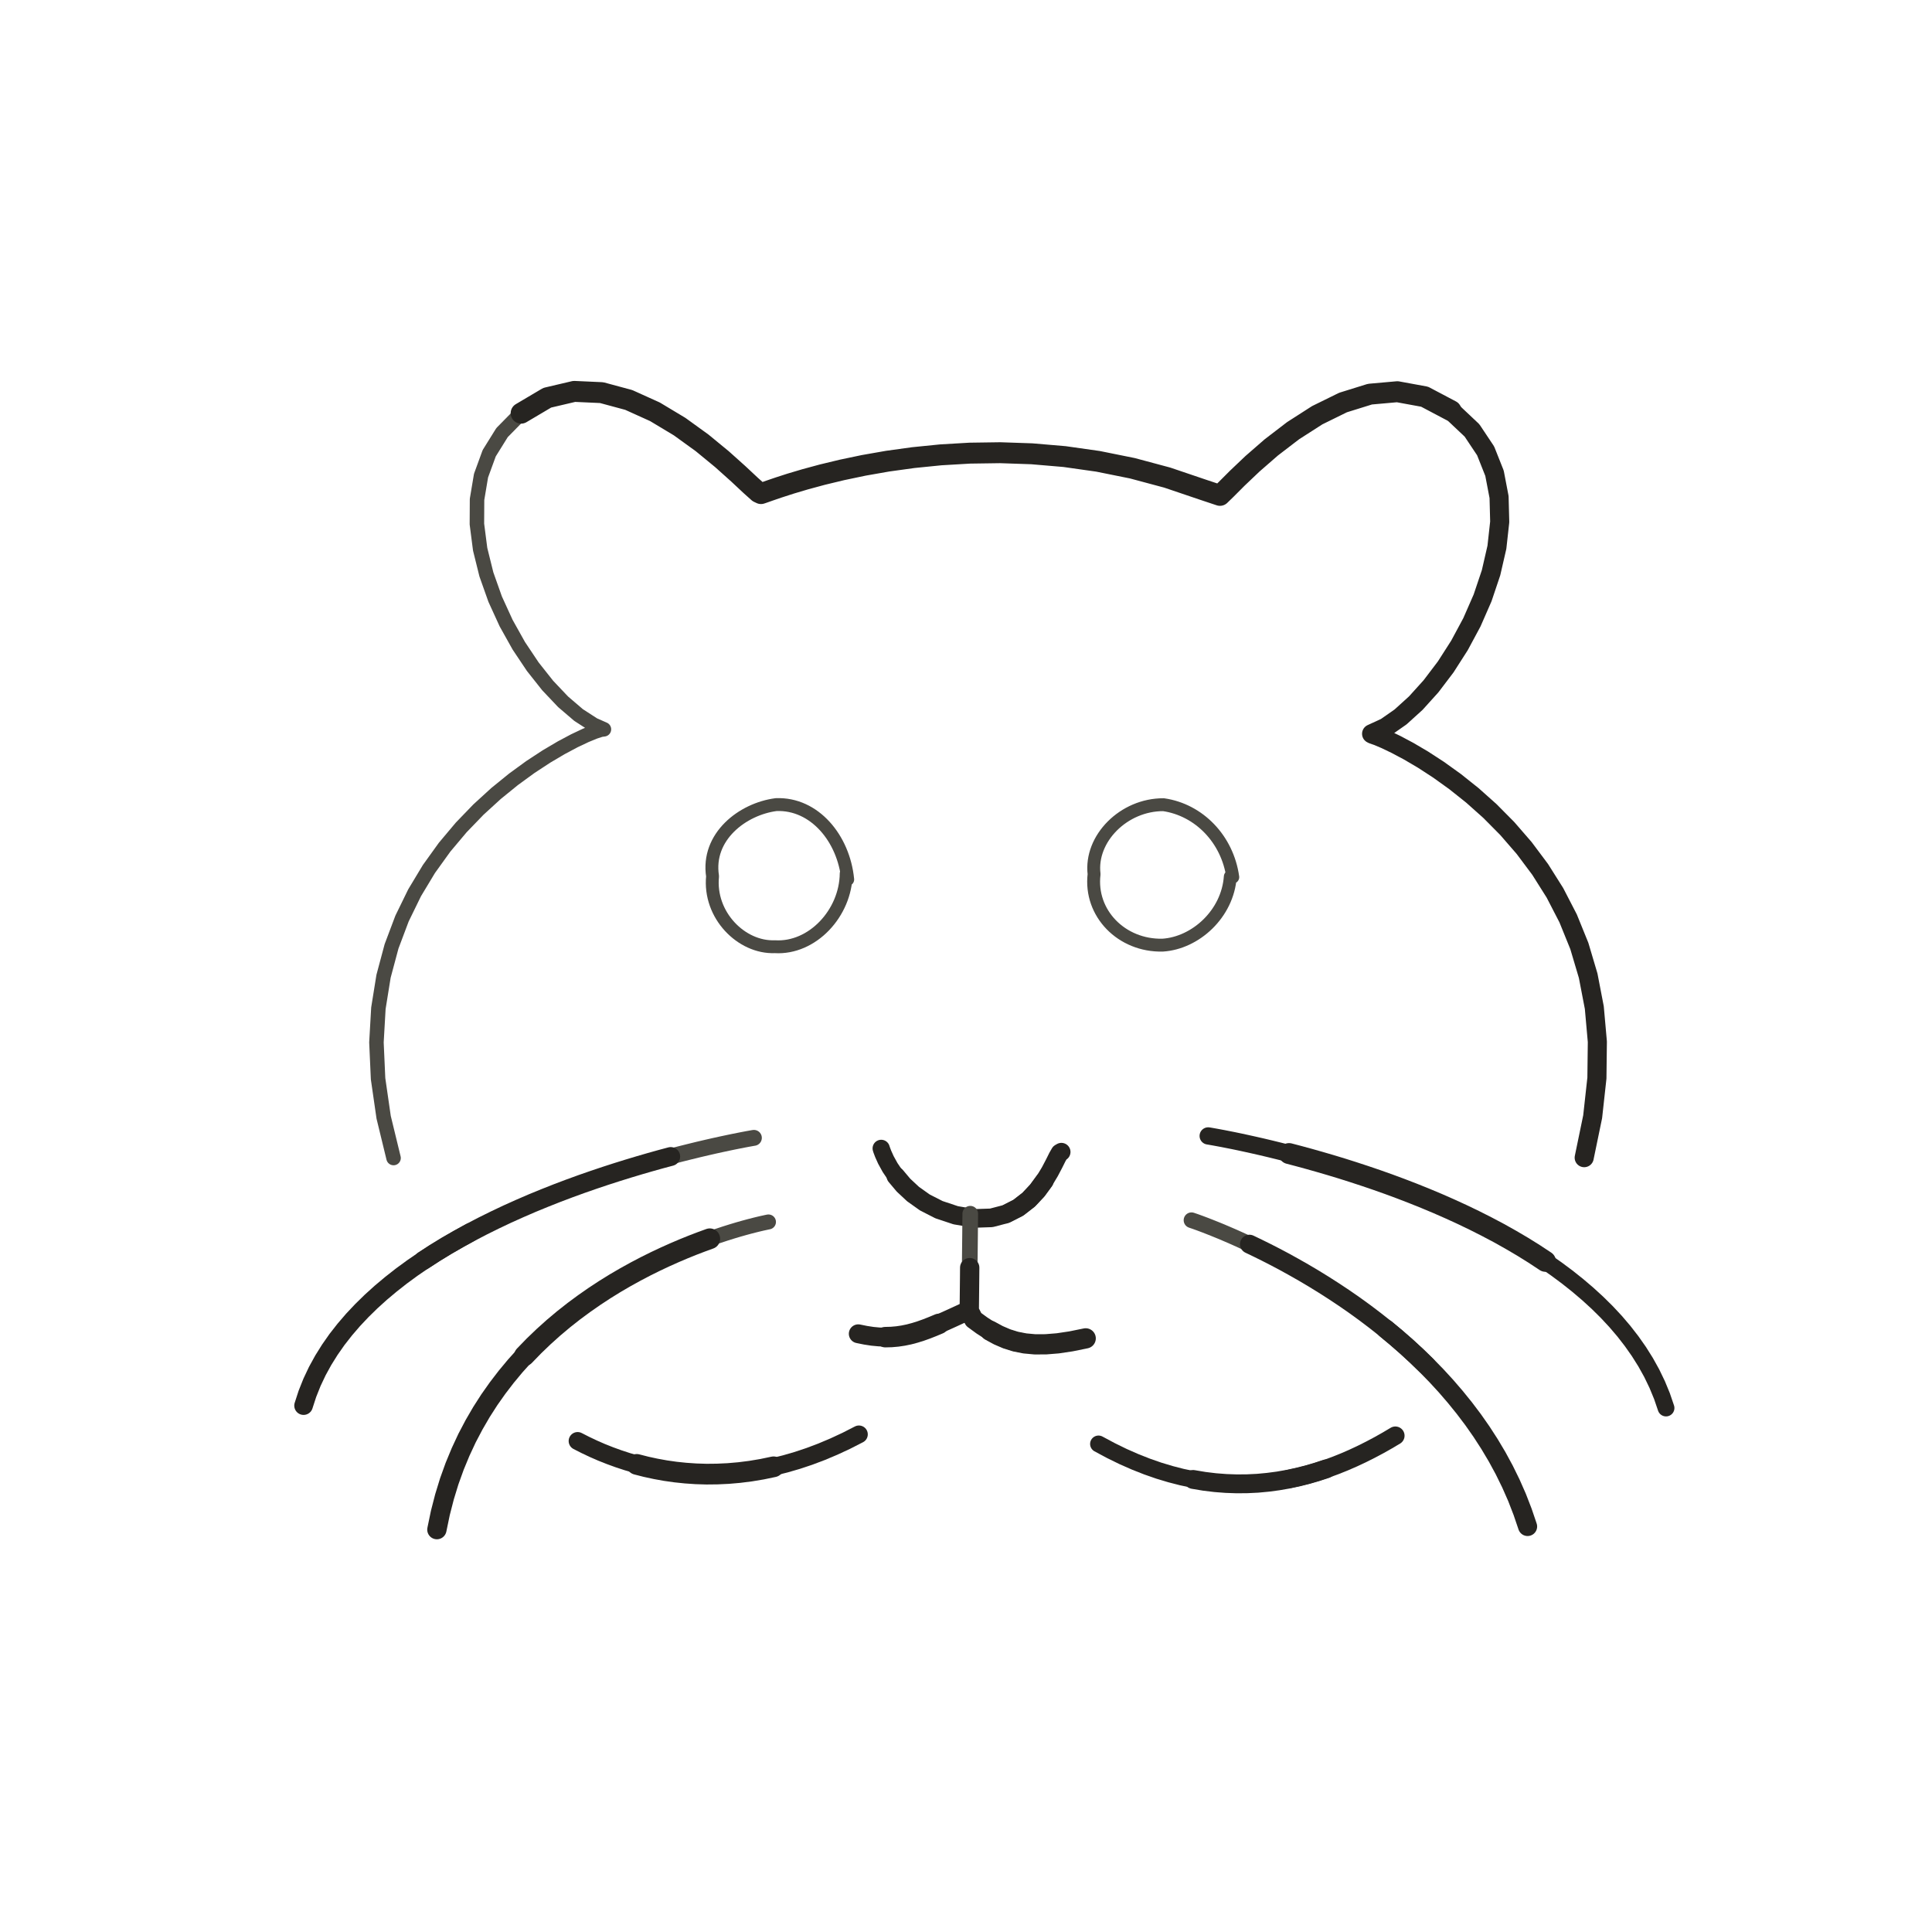
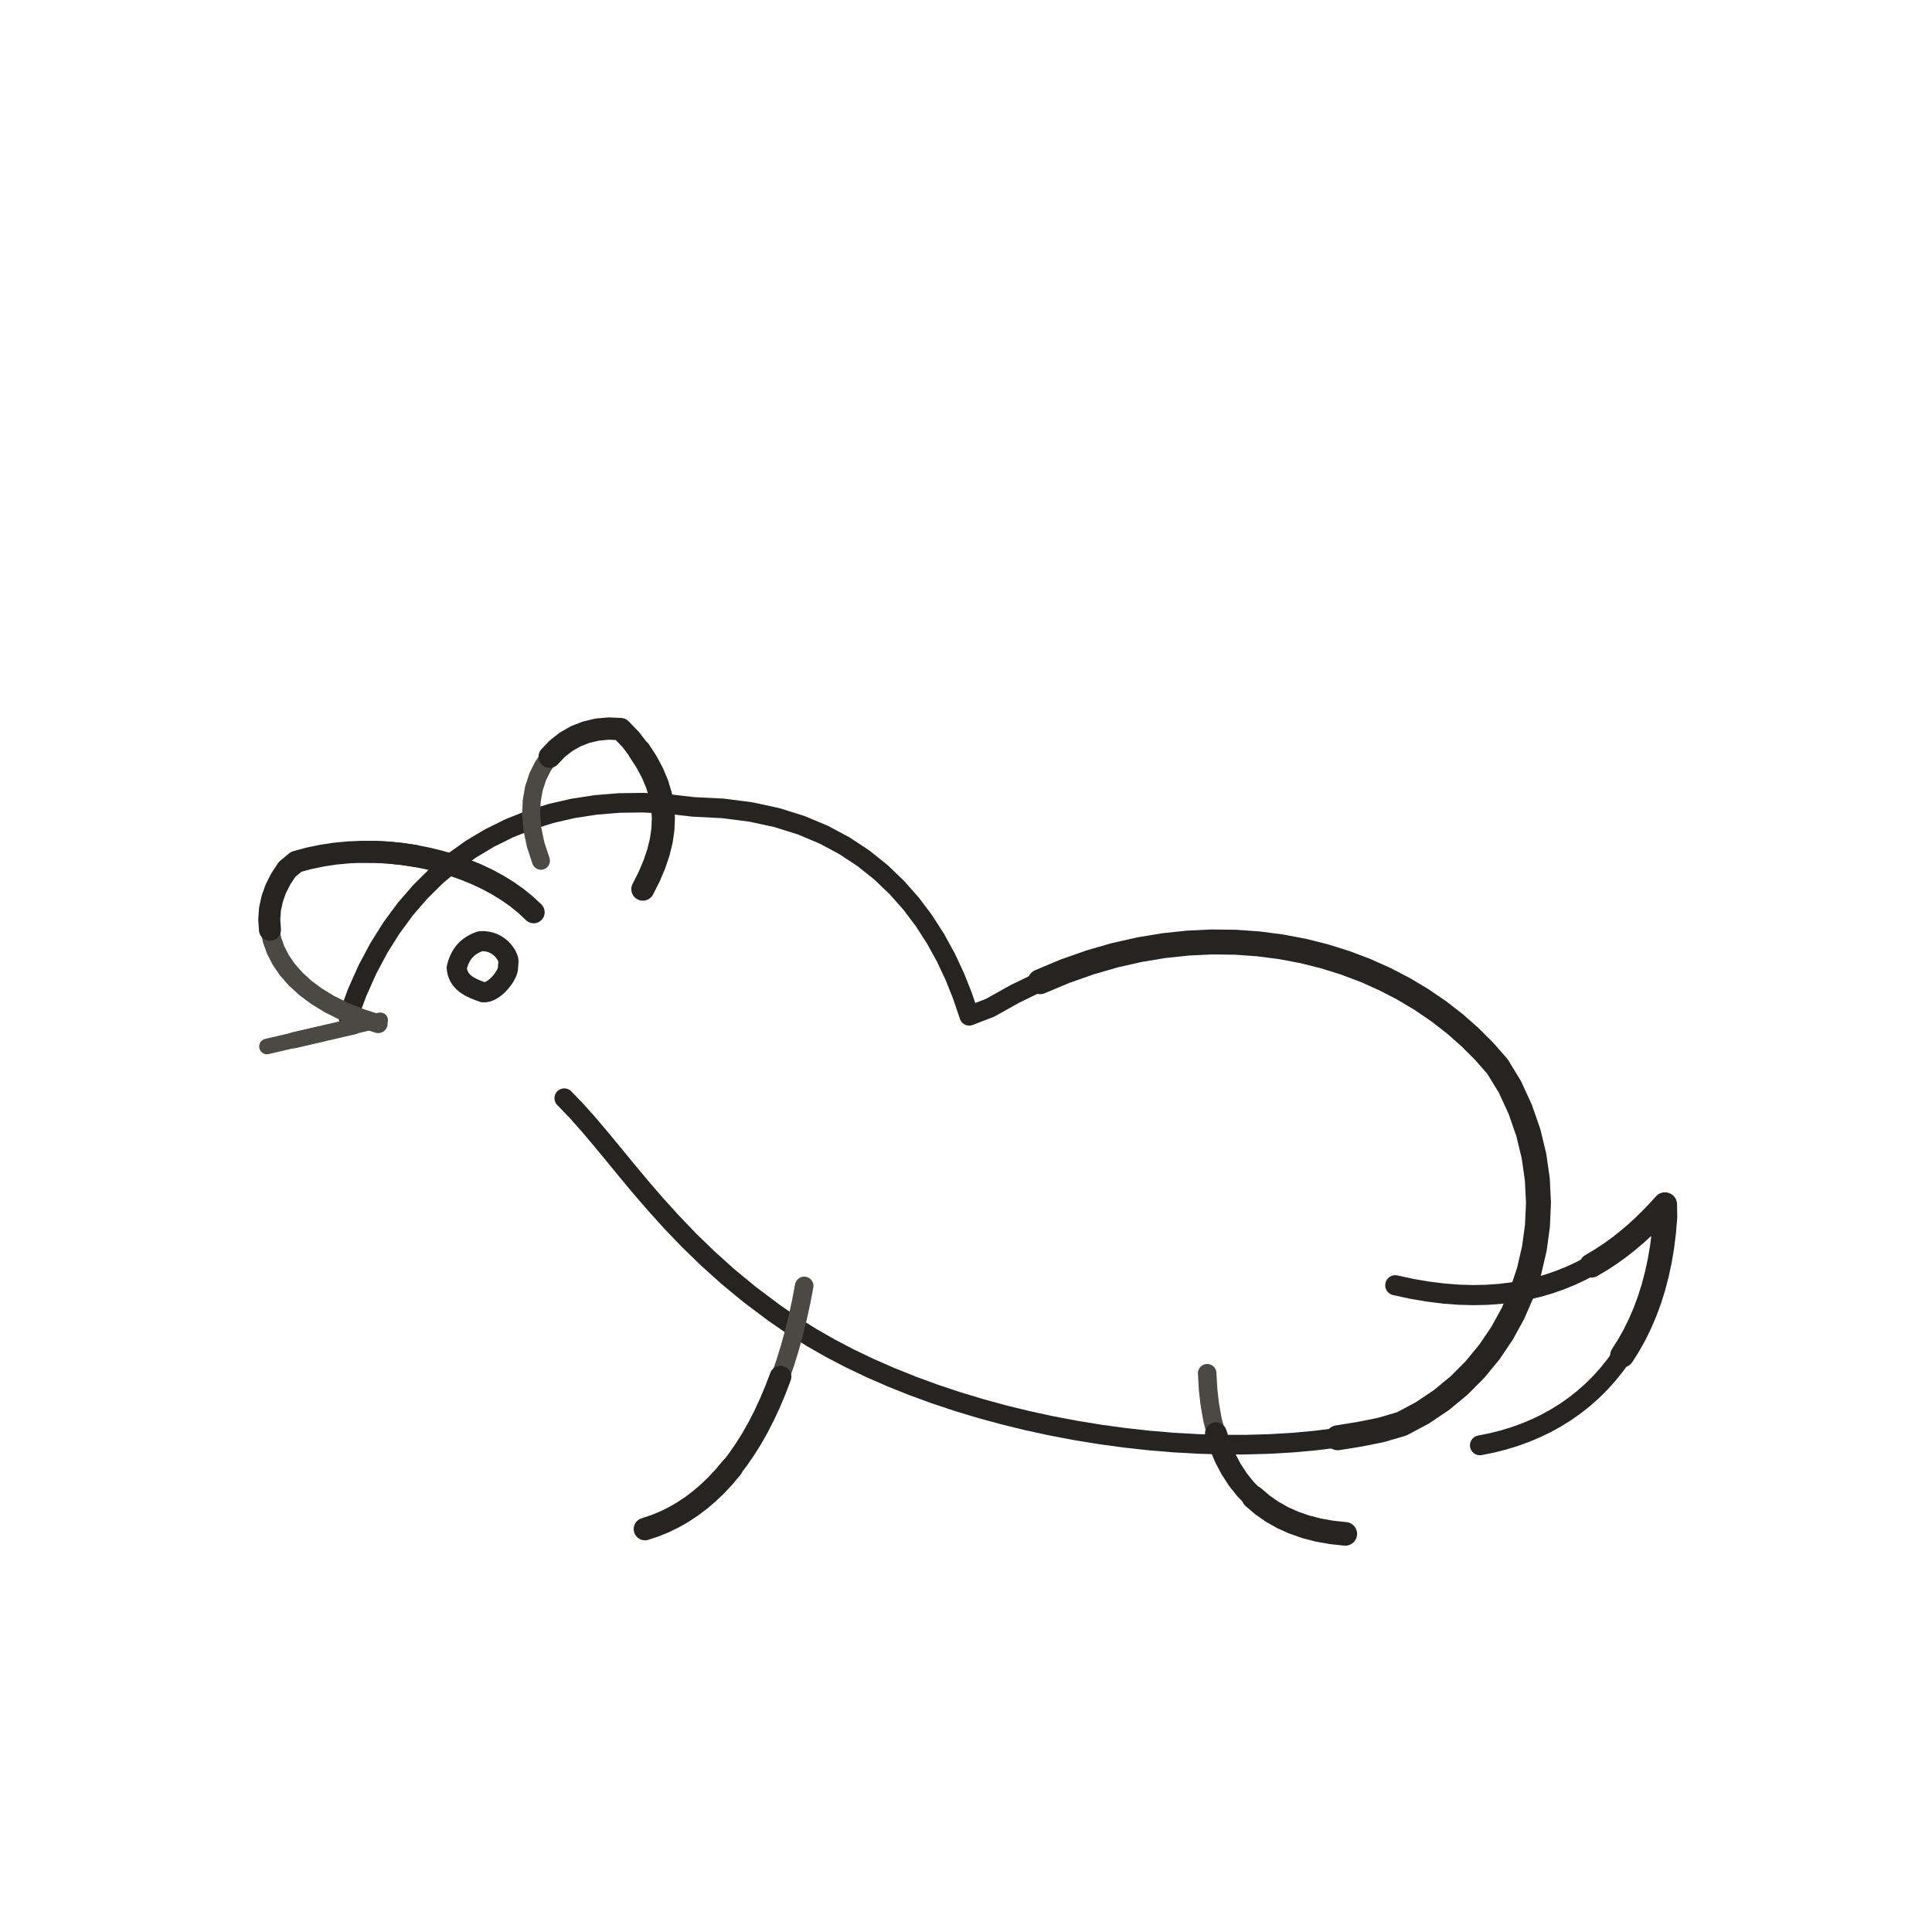
- <svg xmlns="http://www.w3.org/2000/svg" id="emoji" viewBox="-6 -6 84 84" data-castalia-style="sumi-e-ink-wash-v1" data-ink-stroke-system="tapered-v1" data-ink-coverage="complete" data-ink-pressure="loaded-middle-v1">
-   <g id="line">
-     <path class="ink-stroke" data-ink-stroke="tapered" data-ink-role="line-source-tapered" data-ink-index="0" pathLength="1" d="M 30.791,31.978 C 30.774,33.698 29.32,35.264 27.686,35.161 C 26.237,35.218 24.81,33.788 24.981,32.098 C 24.715,30.374 26.287,29.172 27.744,28.983 C 29.411,28.916 30.684,30.456 30.857,32.238 L 30.791,31.978" fill="none" stroke="#4a4943" stroke-width="0.56" stroke-linecap="round" stroke-linejoin="round" />
-     <path class="ink-stroke" data-ink-stroke="tapered" data-ink-role="line-source-tapered" data-ink-index="1" pathLength="1" d="M 47.491,32.113 C 47.378,33.737 45.976,35.002 44.55,35.093 C 42.767,35.136 41.364,33.706 41.569,32.007 C 41.382,30.463 42.86,28.977 44.589,28.987 C 46.135,29.212 47.368,30.489 47.599,32.136 L 47.491,32.113" fill="none" stroke="#4a4943" stroke-width="0.56" stroke-linecap="round" stroke-linejoin="round" />
-     <path class="ink-stroke" data-ink-stroke="tapered" data-ink-role="line-source-tapered" data-ink-index="2" pathLength="1" d="M 32.313,43.930 L 32.333,43.994 L 32.399,44.169 L 32.518,44.433 L 32.700,44.763 L 32.951,45.135 L 33.282,45.528 L 33.699,45.917 L 34.211,46.281 L 34.826,46.595" fill="none" stroke="#262421" stroke-width="0.75" stroke-linecap="round" stroke-linejoin="round" />
-     <path class="ink-stroke" data-ink-stroke="tapered" data-ink-role="line-source-tapered" data-ink-index="3" pathLength="1" d="M 32.951,45.135 L 33.282,45.528 L 33.699,45.917 L 34.211,46.281 L 34.826,46.595 L 35.553,46.837 L 36.369,46.975 L 37.102,46.950 L 37.734,46.785 L 38.272,46.512 L 38.725,46.161 L 39.100,45.761 L 39.405,45.345" fill="none" stroke="#262421" stroke-width="0.81" stroke-linecap="round" stroke-linejoin="round" />
-     <path class="ink-stroke" data-ink-stroke="tapered" data-ink-role="line-source-tapered" data-ink-index="4" pathLength="1" d="M 37.734,46.785 L 38.272,46.512 L 38.725,46.161 L 39.100,45.761 L 39.405,45.345 L 39.647,44.943 L 39.835,44.585 L 39.976,44.302 L 40.078,44.125 L 40.148,44.085" fill="none" stroke="#262421" stroke-width="0.79" stroke-linecap="round" stroke-linejoin="round" />
-     <path class="ink-stroke" data-ink-stroke="tapered" data-ink-role="line-source-tapered" data-ink-index="5" pathLength="1" d="M 36.185,46.770 L 36.180,47.239 L 36.176,47.708 L 36.171,48.177 L 36.166,48.646 L 36.161,49.115 L 36.157,49.583 L 36.152,50.052 L 36.147,50.521 L 36.142,50.990" fill="none" stroke="#4a4943" stroke-width="0.68" stroke-linecap="round" stroke-linejoin="round" />
-     <path class="ink-stroke" data-ink-stroke="tapered" data-ink-role="line-source-tapered" data-ink-index="6" pathLength="1" d="M 36.161,49.115 L 36.157,49.583 L 36.152,50.052 L 36.147,50.521 L 36.142,50.990 L 36.333,51.367 L 36.695,51.631 L 37.051,51.860 L 37.407,52.053 L 37.772,52.210 L 38.152,52.329 L 38.557,52.409" fill="none" stroke="#262421" stroke-width="0.84" stroke-linecap="round" stroke-linejoin="round" />
-     <path class="ink-stroke" data-ink-stroke="tapered" data-ink-role="line-source-tapered" data-ink-index="7" pathLength="1" d="M 37.051,51.860 L 37.407,52.053 L 37.772,52.210 L 38.152,52.329 L 38.557,52.409 L 38.992,52.449 L 39.467,52.448 L 39.989,52.406 L 40.565,52.320 L 41.204,52.190" fill="none" stroke="#262421" stroke-width="0.88" stroke-linecap="round" stroke-linejoin="round" />
-     <path class="ink-stroke" data-ink-stroke="tapered" data-ink-role="line-source-tapered" data-ink-index="8" pathLength="1" d="M 31.316,51.990 L 31.631,52.054 L 31.931,52.100 L 32.217,52.127 L 32.492,52.137 L 32.758,52.130 L 33.017,52.107 L 33.271,52.069 L 33.523,52.017" fill="none" stroke="#262421" stroke-width="0.82" stroke-linecap="round" stroke-linejoin="round" />
-     <path class="ink-stroke" data-ink-stroke="tapered" data-ink-role="line-source-tapered" data-ink-index="9" pathLength="1" d="M 32.492,52.137 L 32.758,52.130 L 33.017,52.107 L 33.271,52.069 L 33.523,52.017 L 33.775,51.950 L 34.028,51.871 L 34.286,51.779 L 34.550,51.675 L 34.823,51.561" fill="none" stroke="#262421" stroke-width="0.89" stroke-linecap="round" stroke-linejoin="round" />
-     <path class="ink-stroke" data-ink-stroke="tapered" data-ink-role="line-source-tapered" data-ink-index="10" pathLength="1" d="M 33.775,51.950 L 34.028,51.871 L 34.286,51.779 L 34.550,51.675 L 34.823,51.561 L 35.106,51.436 L 35.402,51.302 L 35.713,51.159 L 36.041,51.008" fill="none" stroke="#262421" stroke-width="0.83" stroke-linecap="round" stroke-linejoin="round" />
-     <path class="ink-stroke" data-ink-stroke="tapered" data-ink-role="line-source-tapered" data-ink-index="11" pathLength="1" d="M 41.761,56.780 L 42.299,57.068 L 42.830,57.328 L 43.355,57.559 L 43.872,57.763 L 44.383,57.941 L 44.888,58.093 L 45.385,58.221 L 45.876,58.324 L 46.360,58.405 L 46.838,58.463 L 47.309,58.499 L 47.773,58.515" fill="none" stroke="#262421" stroke-width="0.73" stroke-linecap="round" stroke-linejoin="round" />
-     <path class="ink-stroke" data-ink-stroke="tapered" data-ink-role="line-source-tapered" data-ink-index="12" pathLength="1" d="M 45.876,58.324 L 46.360,58.405 L 46.838,58.463 L 47.309,58.499 L 47.773,58.515 L 48.231,58.511 L 48.682,58.489 L 49.127,58.447 L 49.565,58.389 L 49.996,58.314 L 50.421,58.223 L 50.839,58.118 L 51.251,57.998 L 51.657,57.865" fill="none" stroke="#262421" stroke-width="0.82" stroke-linecap="round" stroke-linejoin="round" />
-     <path class="ink-stroke" data-ink-stroke="tapered" data-ink-role="line-source-tapered" data-ink-index="13" pathLength="1" d="M 49.996,58.314 L 50.421,58.223 L 50.839,58.118 L 51.251,57.998 L 51.657,57.865 L 52.056,57.719 L 52.448,57.562 L 52.834,57.394 L 53.214,57.216 L 53.587,57.029 L 53.954,56.834 L 54.314,56.631 L 54.668,56.421" fill="none" stroke="#262421" stroke-width="0.80" stroke-linecap="round" stroke-linejoin="round" />
-     <path class="ink-stroke" data-ink-stroke="tapered" data-ink-role="line-source-tapered" data-ink-index="14" pathLength="1" d="M 11.111,44.349 L 10.680,42.576 L 10.438,40.901 L 10.367,39.321 L 10.452,37.836 L 10.676,36.445 L 11.024,35.145 L 11.480,33.935 L 12.027,32.815 L 12.649,31.782 L 13.330,30.835 L 14.054,29.974 L 14.805,29.196 L 15.567,28.500 L 16.324,27.885 L 17.059,27.349 L 17.757,26.892 L 18.402,26.511 L 18.977,26.205 L 19.466,25.974 L 19.853,25.815 L 20.123,25.727 L 20.258,25.709 L 19.813,25.513 L 19.155,25.088 L 18.483,24.513 L 17.813,23.806 L 17.165,22.988 L 16.556,22.077 L 16.005,21.091 L 15.529,20.050 L 15.147,18.973 L 14.876,17.879 L 14.735,16.785 L 14.741,15.713 L 14.914,14.680 L 15.270,13.705 L 15.828,12.808 L 16.658,11.964 L 17.792,11.293 L 18.967,11.017 L 20.158,11.071 L 21.337,11.389" fill="none" stroke="#4a4943" stroke-width="0.63" stroke-linecap="round" stroke-linejoin="round" />
-     <path class="ink-stroke" data-ink-stroke="tapered" data-ink-role="line-source-tapered" data-ink-index="15" pathLength="1" d="M 16.658,11.964 L 17.792,11.293 L 18.967,11.017 L 20.158,11.071 L 21.337,11.389 L 22.476,11.904 L 23.550,12.549 L 24.530,13.258 L 25.390,13.965 L 26.102,14.603 L 26.640,15.106 L 26.976,15.407 L 27.087,15.460 L 27.205,15.420 L 27.463,15.329 L 27.855,15.195 L 28.372,15.028 L 29.008,14.839 L 29.754,14.637 L 30.605,14.432 L 31.553,14.233 L 32.590,14.051 L 33.709,13.896 L 34.903,13.776 L 36.165,13.702 L 37.487,13.683 L 38.863,13.730 L 40.284,13.851 L 41.743,14.058 L 43.234,14.359 L 44.749,14.765 L 46.281,15.284 L 47.042,15.538 L 47.313,15.275 L 47.793,14.794 L 48.456,14.164 L 49.274,13.452 L 50.221,12.726 L 51.270,12.053 L 52.393,11.501 L 53.563,11.137 L 54.754,11.031 L 55.939,11.248 L 57.090,11.856" fill="none" stroke="#262421" stroke-width="0.91" stroke-linecap="round" stroke-linejoin="round" />
-     <path class="ink-stroke" data-ink-stroke="tapered" data-ink-role="line-source-tapered" data-ink-index="16" pathLength="1" d="M 52.393,11.501 L 53.563,11.137 L 54.754,11.031 L 55.939,11.248 L 57.090,11.856 L 58.000,12.714 L 58.593,13.604 L 58.979,14.576 L 59.177,15.612 L 59.205,16.691 L 59.083,17.794 L 58.828,18.902 L 58.460,19.996 L 57.996,21.056 L 57.455,22.062 L 56.856,22.997 L 56.217,23.839 L 55.557,24.570 L 54.894,25.171 L 54.248,25.622 L 53.635,25.904 L 53.679,25.927 L 53.900,26.004 L 54.246,26.151 L 54.699,26.369 L 55.244,26.659 L 55.865,27.024 L 56.544,27.465 L 57.267,27.984 L 58.017,28.582 L 58.778,29.261 L 59.533,30.023 L 60.267,30.869 L 60.964,31.801 L 61.607,32.821 L 62.180,33.930 L 62.667,35.130 L 63.051,36.423 L 63.318,37.810 L 63.450,39.293 L 63.431,40.873 L 63.246,42.553 L 62.878,44.333" fill="none" stroke="#262421" stroke-width="0.83" stroke-linecap="round" stroke-linejoin="round" />
-     <path class="ink-stroke" data-ink-stroke="tapered" data-ink-role="line-source-tapered" data-ink-index="17" pathLength="1" d="M 19.114,56.653 L 19.450,56.824 L 19.796,56.988 L 20.153,57.144 L 20.521,57.290 L 20.898,57.427 L 21.286,57.554 L 21.683,57.669 L 22.090,57.773 L 22.506,57.863 L 22.931,57.940 L 23.365,58.002" fill="none" stroke="#262421" stroke-width="0.78" stroke-linecap="round" stroke-linejoin="round" />
-     <path class="ink-stroke" data-ink-stroke="tapered" data-ink-role="line-source-tapered" data-ink-index="18" pathLength="1" d="M 21.683,57.669 L 22.090,57.773 L 22.506,57.863 L 22.931,57.940 L 23.365,58.002 L 23.807,58.048 L 24.258,58.079 L 24.718,58.093 L 25.185,58.088 L 25.660,58.066 L 26.143,58.024 L 26.633,57.962 L 27.131,57.879 L 27.635,57.774" fill="none" stroke="#262421" stroke-width="0.90" stroke-linecap="round" stroke-linejoin="round" />
-     <path class="ink-stroke" data-ink-stroke="tapered" data-ink-role="line-source-tapered" data-ink-index="19" pathLength="1" d="M 25.660,58.066 L 26.143,58.024 L 26.633,57.962 L 27.131,57.879 L 27.635,57.774 L 28.147,57.646 L 28.664,57.496 L 29.189,57.321 L 29.719,57.121 L 30.255,56.895 L 30.797,56.643 L 31.345,56.363" fill="none" stroke="#262421" stroke-width="0.77" stroke-linecap="round" stroke-linejoin="round" />
-     <path class="ink-stroke" data-ink-stroke="tapered" data-ink-role="line-source-tapered" data-ink-index="20" pathLength="1" d="M 26.778,43.472 L 26.759,43.475 L 26.701,43.485 L 26.608,43.502 L 26.479,43.525 L 26.317,43.556 L 26.123,43.594 L 25.897,43.639 L 25.643,43.692 L 25.361,43.752 L 25.052,43.820 L 24.719,43.896 L 24.361,43.980 L 23.982,44.073 L 23.582,44.173 L 23.162,44.283 L 22.725,44.400 L 22.271,44.527 L 21.802,44.663 L 21.319,44.808" fill="none" stroke="#4a4943" stroke-width="0.69" stroke-linecap="round" stroke-linejoin="round" />
-     <path class="ink-stroke" data-ink-stroke="tapered" data-ink-role="line-source-tapered" data-ink-index="21" pathLength="1" d="M 23.162,44.283 L 22.725,44.400 L 22.271,44.527 L 21.802,44.663 L 21.319,44.808 L 20.824,44.962 L 20.319,45.125 L 19.804,45.298 L 19.281,45.480 L 18.751,45.673 L 18.217,45.875 L 17.679,46.088 L 17.138,46.310 L 16.597,46.544 L 16.056,46.787 L 15.518,47.042 L 14.983,47.307 L 14.453,47.583 L 13.929,47.871 L 13.412,48.169 L 12.905,48.479 L 12.409,48.801" fill="none" stroke="#262421" stroke-width="0.82" stroke-linecap="round" stroke-linejoin="round" />
-     <path class="ink-stroke" data-ink-stroke="tapered" data-ink-role="line-source-tapered" data-ink-index="22" pathLength="1" d="M 14.453,47.583 L 13.929,47.871 L 13.412,48.169 L 12.905,48.479 L 12.409,48.801 L 11.924,49.134 L 11.453,49.479 L 10.997,49.837 L 10.557,50.206 L 10.135,50.588 L 9.732,50.982 L 9.349,51.389 L 8.989,51.808 L 8.651,52.240 L 8.339,52.686 L 8.053,53.144 L 7.794,53.616 L 7.565,54.101 L 7.366,54.600 L 7.199,55.113" fill="none" stroke="#262421" stroke-width="0.81" stroke-linecap="round" stroke-linejoin="round" />
-     <path class="ink-stroke" data-ink-stroke="tapered" data-ink-role="line-source-tapered" data-ink-index="23" pathLength="1" d="M 27.412,47.128 L 27.394,47.131 L 27.341,47.142 L 27.254,47.161 L 27.134,47.187 L 26.985,47.222 L 26.806,47.266 L 26.599,47.319 L 26.366,47.382 L 26.108,47.455 L 25.827,47.539 L 25.525,47.634 L 25.202,47.741 L 24.860,47.859 L 24.501,47.990 L 24.127,48.133 L 23.738,48.290 L 23.336,48.461" fill="none" stroke="#4a4943" stroke-width="0.65" stroke-linecap="round" stroke-linejoin="round" />
-     <path class="ink-stroke" data-ink-stroke="tapered" data-ink-role="line-source-tapered" data-ink-index="24" pathLength="1" d="M 24.860,47.859 L 24.501,47.990 L 24.127,48.133 L 23.738,48.290 L 23.336,48.461 L 22.924,48.645 L 22.501,48.844 L 22.070,49.058 L 21.633,49.287 L 21.190,49.532 L 20.743,49.793 L 20.294,50.071 L 19.845,50.366 L 19.396,50.679 L 18.949,51.009 L 18.506,51.358 L 18.069,51.725 L 17.638,52.112 L 17.215,52.518 L 16.802,52.944" fill="none" stroke="#262421" stroke-width="0.90" stroke-linecap="round" stroke-linejoin="round" />
-     <path class="ink-stroke" data-ink-stroke="tapered" data-ink-role="line-source-tapered" data-ink-index="25" pathLength="1" d="M 18.506,51.358 L 18.069,51.725 L 17.638,52.112 L 17.215,52.518 L 16.802,52.944 L 16.400,53.391 L 16.011,53.859 L 15.636,54.348 L 15.276,54.858 L 14.934,55.391 L 14.611,55.947 L 14.307,56.525 L 14.026,57.128 L 13.767,57.754 L 13.533,58.404 L 13.326,59.079 L 13.146,59.779 L 12.995,60.505" fill="none" stroke="#262421" stroke-width="0.84" stroke-linecap="round" stroke-linejoin="round" />
-     <path class="ink-stroke" data-ink-stroke="tapered" data-ink-role="line-source-tapered" data-ink-index="26" pathLength="1" d="M 46.530,43.388 L 46.549,43.391 L 46.604,43.400 L 46.695,43.416 L 46.819,43.438 L 46.976,43.467 L 47.165,43.502 L 47.383,43.545 L 47.630,43.594 L 47.904,43.651 L 48.204,43.716 L 48.529,43.788 L 48.876,43.867 L 49.246,43.955 L 49.636,44.051 L 50.045,44.155 L 50.472,44.267 L 50.916,44.388 L 51.375,44.518 L 51.848,44.656" fill="none" stroke="#262421" stroke-width="0.75" stroke-linecap="round" stroke-linejoin="round" />
-     <path class="ink-stroke" data-ink-stroke="tapered" data-ink-role="line-source-tapered" data-ink-index="27" pathLength="1" d="M 50.045,44.155 L 50.472,44.267 L 50.916,44.388 L 51.375,44.518 L 51.848,44.656 L 52.333,44.803 L 52.829,44.960 L 53.335,45.126 L 53.850,45.301 L 54.372,45.486 L 54.899,45.681 L 55.431,45.886 L 55.966,46.101 L 56.503,46.326 L 57.040,46.562 L 57.577,46.808 L 58.111,47.065 L 58.641,47.333 L 59.167,47.611 L 59.686,47.902 L 60.198,48.203 L 60.701,48.516 L 61.194,48.841" fill="none" stroke="#262421" stroke-width="0.91" stroke-linecap="round" stroke-linejoin="round" />
-     <path class="ink-stroke" data-ink-stroke="tapered" data-ink-role="line-source-tapered" data-ink-index="28" pathLength="1" d="M 59.167,47.611 L 59.686,47.902 L 60.198,48.203 L 60.701,48.516 L 61.194,48.841 L 61.674,49.177 L 62.142,49.525 L 62.596,49.886 L 63.034,50.259 L 63.455,50.644 L 63.858,51.042 L 64.241,51.453 L 64.603,51.877 L 64.942,52.314 L 65.258,52.764 L 65.549,53.227 L 65.814,53.704 L 66.051,54.195 L 66.259,54.699 L 66.436,55.218" fill="none" stroke="#262421" stroke-width="0.73" stroke-linecap="round" stroke-linejoin="round" />
-     <path class="ink-stroke" data-ink-stroke="tapered" data-ink-role="line-source-tapered" data-ink-index="29" pathLength="1" d="M 45.804,47.053 L 45.822,47.059 L 45.874,47.077 L 45.960,47.106 L 46.077,47.148 L 46.224,47.202 L 46.401,47.269 L 46.604,47.348 L 46.834,47.440 L 47.089,47.544 L 47.366,47.662 L 47.666,47.792 L 47.985,47.936 L 48.324,48.094 L 48.680,48.265 L 49.052,48.449 L 49.439,48.647 L 49.839,48.859" fill="none" stroke="#4a4943" stroke-width="0.68" stroke-linecap="round" stroke-linejoin="round" />
-     <path class="ink-stroke" data-ink-stroke="tapered" data-ink-role="line-source-tapered" data-ink-index="30" pathLength="1" d="M 48.324,48.094 L 48.680,48.265 L 49.052,48.449 L 49.439,48.647 L 49.839,48.859 L 50.250,49.086 L 50.672,49.326 L 51.103,49.581 L 51.542,49.851 L 51.986,50.135 L 52.435,50.433 L 52.888,50.747 L 53.342,51.076 L 53.796,51.420 L 54.250,51.779 L 54.701,52.154 L 55.148,52.544 L 55.590,52.951 L 56.025,53.373" fill="none" stroke="#262421" stroke-width="0.82" stroke-linecap="round" stroke-linejoin="round" />
-     <path class="ink-stroke" data-ink-stroke="tapered" data-ink-role="line-source-tapered" data-ink-index="31" pathLength="1" d="M 54.250,51.779 L 54.701,52.154 L 55.148,52.544 L 55.590,52.951 L 56.025,53.373 L 56.452,53.811 L 56.869,54.265 L 57.275,54.736 L 57.669,55.223 L 58.049,55.726 L 58.413,56.246 L 58.761,56.784 L 59.091,57.338 L 59.401,57.909 L 59.690,58.498 L 59.957,59.104 L 60.199,59.728 L 60.417,60.369" fill="none" stroke="#262421" stroke-width="0.83" stroke-linecap="round" stroke-linejoin="round" />
+ <svg xmlns="http://www.w3.org/2000/svg" viewBox="0 0 72 72" role="img" aria-label="Hamster Face — side profile" data-animal-profile="side-v1" data-castalia-style="sumi-e-ink-wash-v1" data-ink-stroke-system="tapered-v1" data-ink-coverage="complete" data-ink-animation="draw-v1" data-ink-path-units="normalized" data-ink-pressure="loaded-middle-v1" data-codepoint="1F439">
+   <g id="side-profile-source">
+     <path class="ink-stroke" data-ink-stroke="tapered" data-ink-role="line-source-tapered" data-ink-index="0" pathLength="1" d="M 12.976,37.892 L 13.312,36.983 L 13.695,36.126 L 14.123,35.323 L 14.594,34.574 L 15.107,33.878 L 15.661,33.237 L 16.253,32.651 L 16.883,32.121 L 17.549,31.646 L 18.248,31.228 L 18.981,30.866 L 19.744,30.562 L 20.537,30.315 L 21.358,30.126 L 22.206,29.996 L 23.079,29.925 L 23.975,29.913 L 24.893,29.961 L 25.832,30.070 L 26.941,30.126 L 27.985,30.260 L 28.958,30.471 L 29.861,30.755 L 30.698,31.106 L 31.470,31.519 L 32.180,31.988 L 32.830,32.508 L 33.421,33.074 L 33.957,33.680 L 34.439,34.321 L 34.869,34.991 L 35.250,35.684 L 35.584,36.397 L 35.873,37.123 L 36.120,37.856 L 36.897,37.557 L 37.827,37.037 L 38.759,36.584 L 39.690,36.194 L 40.619,35.867 L 41.543,35.600 L 42.462,35.392" fill="none" stroke="#262421" stroke-width="0.73" stroke-linecap="round" stroke-linejoin="round" />
+     <path class="ink-stroke" data-ink-stroke="tapered" data-ink-role="line-source-tapered" data-ink-index="1" pathLength="1" d="M 38.759,36.584 L 39.690,36.194 L 40.619,35.867 L 41.543,35.600 L 42.462,35.392 L 43.372,35.241 L 44.272,35.146 L 45.161,35.104 L 46.036,35.114 L 46.896,35.175 L 47.738,35.284 L 48.561,35.439 L 49.363,35.640 L 50.141,35.884 L 50.895,36.169 L 51.622,36.495 L 52.320,36.858 L 52.988,37.258 L 53.623,37.692 L 54.224,38.159 L 54.789,38.658 L 55.316,39.186 L 55.803,39.741 L 56.269,40.502 L 56.658,41.349 L 56.957,42.211 L 57.167,43.081 L 57.292,43.954 L 57.335,44.824 L 57.296,45.687 L 57.180,46.535 L 56.987,47.365 L 56.721,48.170 L 56.385,48.945 L 55.979,49.684 L 55.508,50.382 L 54.972,51.034 L 54.376,51.633 L 53.720,52.175 L 53.008,52.653 L 52.241,53.063 L 51.462,53.291 L 50.669,53.450 L 49.854,53.581" fill="none" stroke="#262421" stroke-width="0.93" stroke-linecap="round" stroke-linejoin="round" />
+     <path class="ink-stroke" data-ink-stroke="tapered" data-ink-role="line-source-tapered" data-ink-index="2" pathLength="1" d="M 53.008,52.653 L 52.241,53.063 L 51.462,53.291 L 50.669,53.450 L 49.854,53.581 L 49.020,53.685 L 48.168,53.763 L 47.302,53.813 L 46.422,53.838 L 45.533,53.837 L 44.634,53.810 L 43.730,53.759 L 42.822,53.683 L 41.913,53.582 L 41.003,53.458 L 40.097,53.310 L 39.196,53.140 L 38.301,52.946 L 37.416,52.730 L 36.543,52.492 L 35.684,52.233 L 34.841,51.952 L 34.015,51.650 L 33.211,51.328 L 32.429,50.986 L 31.672,50.625 L 30.942,50.243 L 30.242,49.843 L 29.573,49.425 L 28.844,48.923 L 27.949,48.251 L 27.126,47.573 L 26.370,46.893 L 25.673,46.216 L 25.030,45.545 L 24.433,44.885 L 23.877,44.241 L 23.355,43.615 L 22.861,43.013 L 22.387,42.439 L 21.928,41.897 L 21.477,41.391 L 21.028,40.926" fill="none" stroke="#262421" stroke-width="0.73" stroke-linecap="round" stroke-linejoin="round" />
+     <path class="ink-stroke" data-ink-stroke="tapered" data-ink-role="line-source-tapered" data-ink-index="3" pathLength="1" d="M 14.094,38.151 L 13.431,37.937 L 12.829,37.694 L 12.287,37.425 L 11.806,37.133 L 11.384,36.820 L 11.021,36.488 L 10.715,36.141 L 10.467,35.781 L 10.276,35.411 L 10.140,35.033 L 10.060,34.650 L 10.034,34.265 L 10.062,33.880 L 10.144,33.498 L 10.278,33.122" fill="none" stroke="#4a4943" stroke-width="0.70" stroke-linecap="round" stroke-linejoin="round" />
+     <path class="ink-stroke" data-ink-stroke="tapered" data-ink-role="line-source-tapered" data-ink-index="4" pathLength="1" d="M 10.060,34.650 L 10.034,34.265 L 10.062,33.880 L 10.144,33.498 L 10.278,33.122 L 10.464,32.754 L 10.701,32.397 L 11.041,32.115 L 11.515,31.987 L 11.997,31.887 L 12.487,31.813 L 12.981,31.766 L 13.479,31.744 L 13.977,31.746 L 14.473,31.773 L 14.967,31.823 L 15.455,31.896" fill="none" stroke="#262421" stroke-width="0.82" stroke-linecap="round" stroke-linejoin="round" />
+     <path class="ink-stroke" data-ink-stroke="tapered" data-ink-role="line-source-tapered" data-ink-index="5" pathLength="1" d="M 13.479,31.744 L 13.977,31.746 L 14.473,31.773 L 14.967,31.823 L 15.455,31.896 L 15.936,31.991 L 16.407,32.107 L 16.867,32.244 L 17.314,32.401 L 17.744,32.577 L 18.158,32.771 L 18.551,32.984 L 18.923,33.213 L 19.271,33.459 L 19.593,33.721 L 19.888,33.998" fill="none" stroke="#262421" stroke-width="0.82" stroke-linecap="round" stroke-linejoin="round" />
+     <path class="ink-stroke" data-ink-stroke="tapered" data-ink-role="line-source-tapered" data-ink-index="6" pathLength="1" d="M 20.159,32.078 L 19.961,31.474 L 19.841,30.899 L 19.794,30.356 L 19.815,29.848 L 19.899,29.376 L 20.042,28.942 L 20.238,28.550 L 20.483,28.202 L 20.770,27.899 L 21.097,27.644 L 21.456,27.439 L 21.844,27.287" fill="none" stroke="#4a4943" stroke-width="0.67" stroke-linecap="round" stroke-linejoin="round" />
+     <path class="ink-stroke" data-ink-stroke="tapered" data-ink-role="line-source-tapered" data-ink-index="7" pathLength="1" d="M 20.483,28.202 L 20.770,27.899 L 21.097,27.644 L 21.456,27.439 L 21.844,27.287 L 22.256,27.190 L 22.687,27.151 L 23.131,27.171 L 23.508,27.563 L 23.830,27.985 L 24.100,28.403 L 24.321,28.818 L 24.493,29.232 L 24.617,29.646" fill="none" stroke="#262421" stroke-width="0.83" stroke-linecap="round" stroke-linejoin="round" />
+     <path class="ink-stroke" data-ink-stroke="tapered" data-ink-role="line-source-tapered" data-ink-index="8" pathLength="1" d="M 23.830,27.985 L 24.100,28.403 L 24.321,28.818 L 24.493,29.232 L 24.617,29.646 L 24.693,30.061 L 24.722,30.480 L 24.705,30.903 L 24.643,31.332 L 24.536,31.768 L 24.386,32.213 L 24.193,32.669 L 23.957,33.136" fill="none" stroke="#262421" stroke-width="0.86" stroke-linecap="round" stroke-linejoin="round" />
+     <path class="ink-stroke" data-ink-stroke="tapered" data-ink-role="line-source-tapered" data-ink-index="9" pathLength="1" d="M 51.998,47.898 L 52.618,48.032 L 53.217,48.134 L 53.795,48.206 L 54.353,48.249 L 54.892,48.265 L 55.411,48.254 L 55.912,48.218 L 56.395,48.158 L 56.860,48.075 L 57.308,47.970 L 57.739,47.844 L 58.154,47.699 L 58.553,47.536 L 58.937,47.356 L 59.307,47.161 L 59.662,46.950 L 60.003,46.727 L 60.331,46.491 L 60.646,46.243" fill="none" stroke="#262421" stroke-width="0.75" stroke-linecap="round" stroke-linejoin="round" />
+     <path class="ink-stroke" data-ink-stroke="tapered" data-ink-role="line-source-tapered" data-ink-index="10" pathLength="1" d="M 59.307,47.161 L 59.662,46.950 L 60.003,46.727 L 60.331,46.491 L 60.646,46.243 L 60.949,45.987 L 61.241,45.721 L 61.520,45.448 L 61.789,45.169 L 62.048,44.884 L 62.057,45.353 L 62.010,45.915 L 61.943,46.459 L 61.854,46.984 L 61.745,47.490 L 61.617,47.978 L 61.469,48.448 L 61.302,48.898 L 61.117,49.330 L 60.914,49.744 L 60.693,50.138 L 60.455,50.514" fill="none" stroke="#262421" stroke-width="0.90" stroke-linecap="round" stroke-linejoin="round" />
+     <path class="ink-stroke" data-ink-stroke="tapered" data-ink-role="line-source-tapered" data-ink-index="11" pathLength="1" d="M 61.302,48.898 L 61.117,49.330 L 60.914,49.744 L 60.693,50.138 L 60.455,50.514 L 60.200,50.871 L 59.930,51.209 L 59.644,51.528 L 59.342,51.828 L 59.026,52.109 L 58.695,52.371 L 58.351,52.614 L 57.993,52.837 L 57.622,53.042 L 57.239,53.227 L 56.843,53.393 L 56.436,53.540 L 56.018,53.667 L 55.590,53.775 L 55.151,53.863" fill="none" stroke="#262421" stroke-width="0.74" stroke-linecap="round" stroke-linejoin="round" />
+     <path class="ink-stroke" data-ink-stroke="tapered" data-ink-role="line-source-tapered" data-ink-index="12" pathLength="1" d="M 29.971,47.922 L 29.854,48.532 L 29.724,49.124 L 29.583,49.697 L 29.429,50.252 L 29.264,50.788 L 29.086,51.304 L 28.897,51.801 L 28.697,52.278 L 28.485,52.735 L 28.262,53.172" fill="none" stroke="#4a4943" stroke-width="0.69" stroke-linecap="round" stroke-linejoin="round" />
+     <path class="ink-stroke" data-ink-stroke="tapered" data-ink-role="line-source-tapered" data-ink-index="13" pathLength="1" d="M 29.086,51.304 L 28.897,51.801 L 28.697,52.278 L 28.485,52.735 L 28.262,53.172 L 28.028,53.588 L 27.782,53.983 L 27.526,54.357 L 27.260,54.709 L 26.983,55.039 L 26.695,55.347 L 26.397,55.633 L 26.089,55.896" fill="none" stroke="#262421" stroke-width="0.81" stroke-linecap="round" stroke-linejoin="round" />
+     <path class="ink-stroke" data-ink-stroke="tapered" data-ink-role="line-source-tapered" data-ink-index="14" pathLength="1" d="M 27.260,54.709 L 26.983,55.039 L 26.695,55.347 L 26.397,55.633 L 26.089,55.896 L 25.771,56.137 L 25.443,56.354 L 25.106,56.547 L 24.758,56.717 L 24.402,56.862 L 24.036,56.983" fill="none" stroke="#262421" stroke-width="0.84" stroke-linecap="round" stroke-linejoin="round" />
+     <path class="ink-stroke" data-ink-stroke="tapered" data-ink-role="line-source-tapered" data-ink-index="15" pathLength="1" d="M 44.988,51.177 L 45.022,51.783 L 45.088,52.358 L 45.185,52.901 L 45.314,53.411 L 45.473,53.890 L 45.662,54.336 L 45.881,54.751 L 46.129,55.132" fill="none" stroke="#4a4943" stroke-width="0.69" stroke-linecap="round" stroke-linejoin="round" />
+     <path class="ink-stroke" data-ink-stroke="tapered" data-ink-role="line-source-tapered" data-ink-index="16" pathLength="1" d="M 45.314,53.411 L 45.473,53.890 L 45.662,54.336 L 45.881,54.751 L 46.129,55.132 L 46.407,55.482 L 46.713,55.799 L 47.047,56.084 L 47.408,56.336 L 47.797,56.556 L 48.213,56.743" fill="none" stroke="#262421" stroke-width="0.81" stroke-linecap="round" stroke-linejoin="round" />
+     <path class="ink-stroke" data-ink-stroke="tapered" data-ink-role="line-source-tapered" data-ink-index="17" pathLength="1" d="M 46.713,55.799 L 47.047,56.084 L 47.408,56.336 L 47.797,56.556 L 48.213,56.743 L 48.655,56.897 L 49.123,57.019 L 49.616,57.107 L 50.135,57.163" fill="none" stroke="#262421" stroke-width="0.88" stroke-linecap="round" stroke-linejoin="round" />
+     <path class="ink-stroke" data-ink-stroke="tapered" data-ink-role="line-source-tapered" data-ink-index="18" pathLength="1" d="M 18.927,36.112 C 18.895,36.377 18.414,37.011 18.008,36.98 C 17.553,36.824 17.063,36.627 17.021,36.067 C 17.135,35.58 17.394,35.249 17.901,35.076 C 18.624,35.029 18.961,35.663 18.95,35.832 L 18.927,36.112" fill="none" stroke="#262421" stroke-width="0.75" stroke-linecap="round" stroke-linejoin="round" />
+     <path class="ink-stroke" data-ink-stroke="tapered" data-ink-role="line-source-tapered" data-ink-index="19" pathLength="1" d="M 14.173,38.019 L 13.925,38.077 L 13.676,38.134 L 13.428,38.192 L 13.179,38.250 L 12.931,38.307 L 12.682,38.365 L 12.434,38.423 L 12.185,38.480" fill="none" stroke="#4a4943" stroke-width="0.57" stroke-linecap="round" stroke-linejoin="round" />
+     <path class="ink-stroke" data-ink-stroke="tapered" data-ink-role="line-source-tapered" data-ink-index="20" pathLength="1" d="M 13.179,38.250 L 12.931,38.307 L 12.682,38.365 L 12.434,38.423 L 12.185,38.480 L 11.937,38.538 L 11.688,38.595 L 11.440,38.653 L 11.191,38.711 L 10.943,38.768" fill="none" stroke="#4a4943" stroke-width="0.60" stroke-linecap="round" stroke-linejoin="round" />
+     <path class="ink-stroke" data-ink-stroke="tapered" data-ink-role="line-source-tapered" data-ink-index="21" pathLength="1" d="M 11.937,38.538 L 11.688,38.595 L 11.440,38.653 L 11.191,38.711 L 10.943,38.768 L 10.694,38.826 L 10.446,38.884 L 10.197,38.941 L 9.949,38.999" fill="none" stroke="#4a4943" stroke-width="0.58" stroke-linecap="round" stroke-linejoin="round" />
  </g>
</svg>
